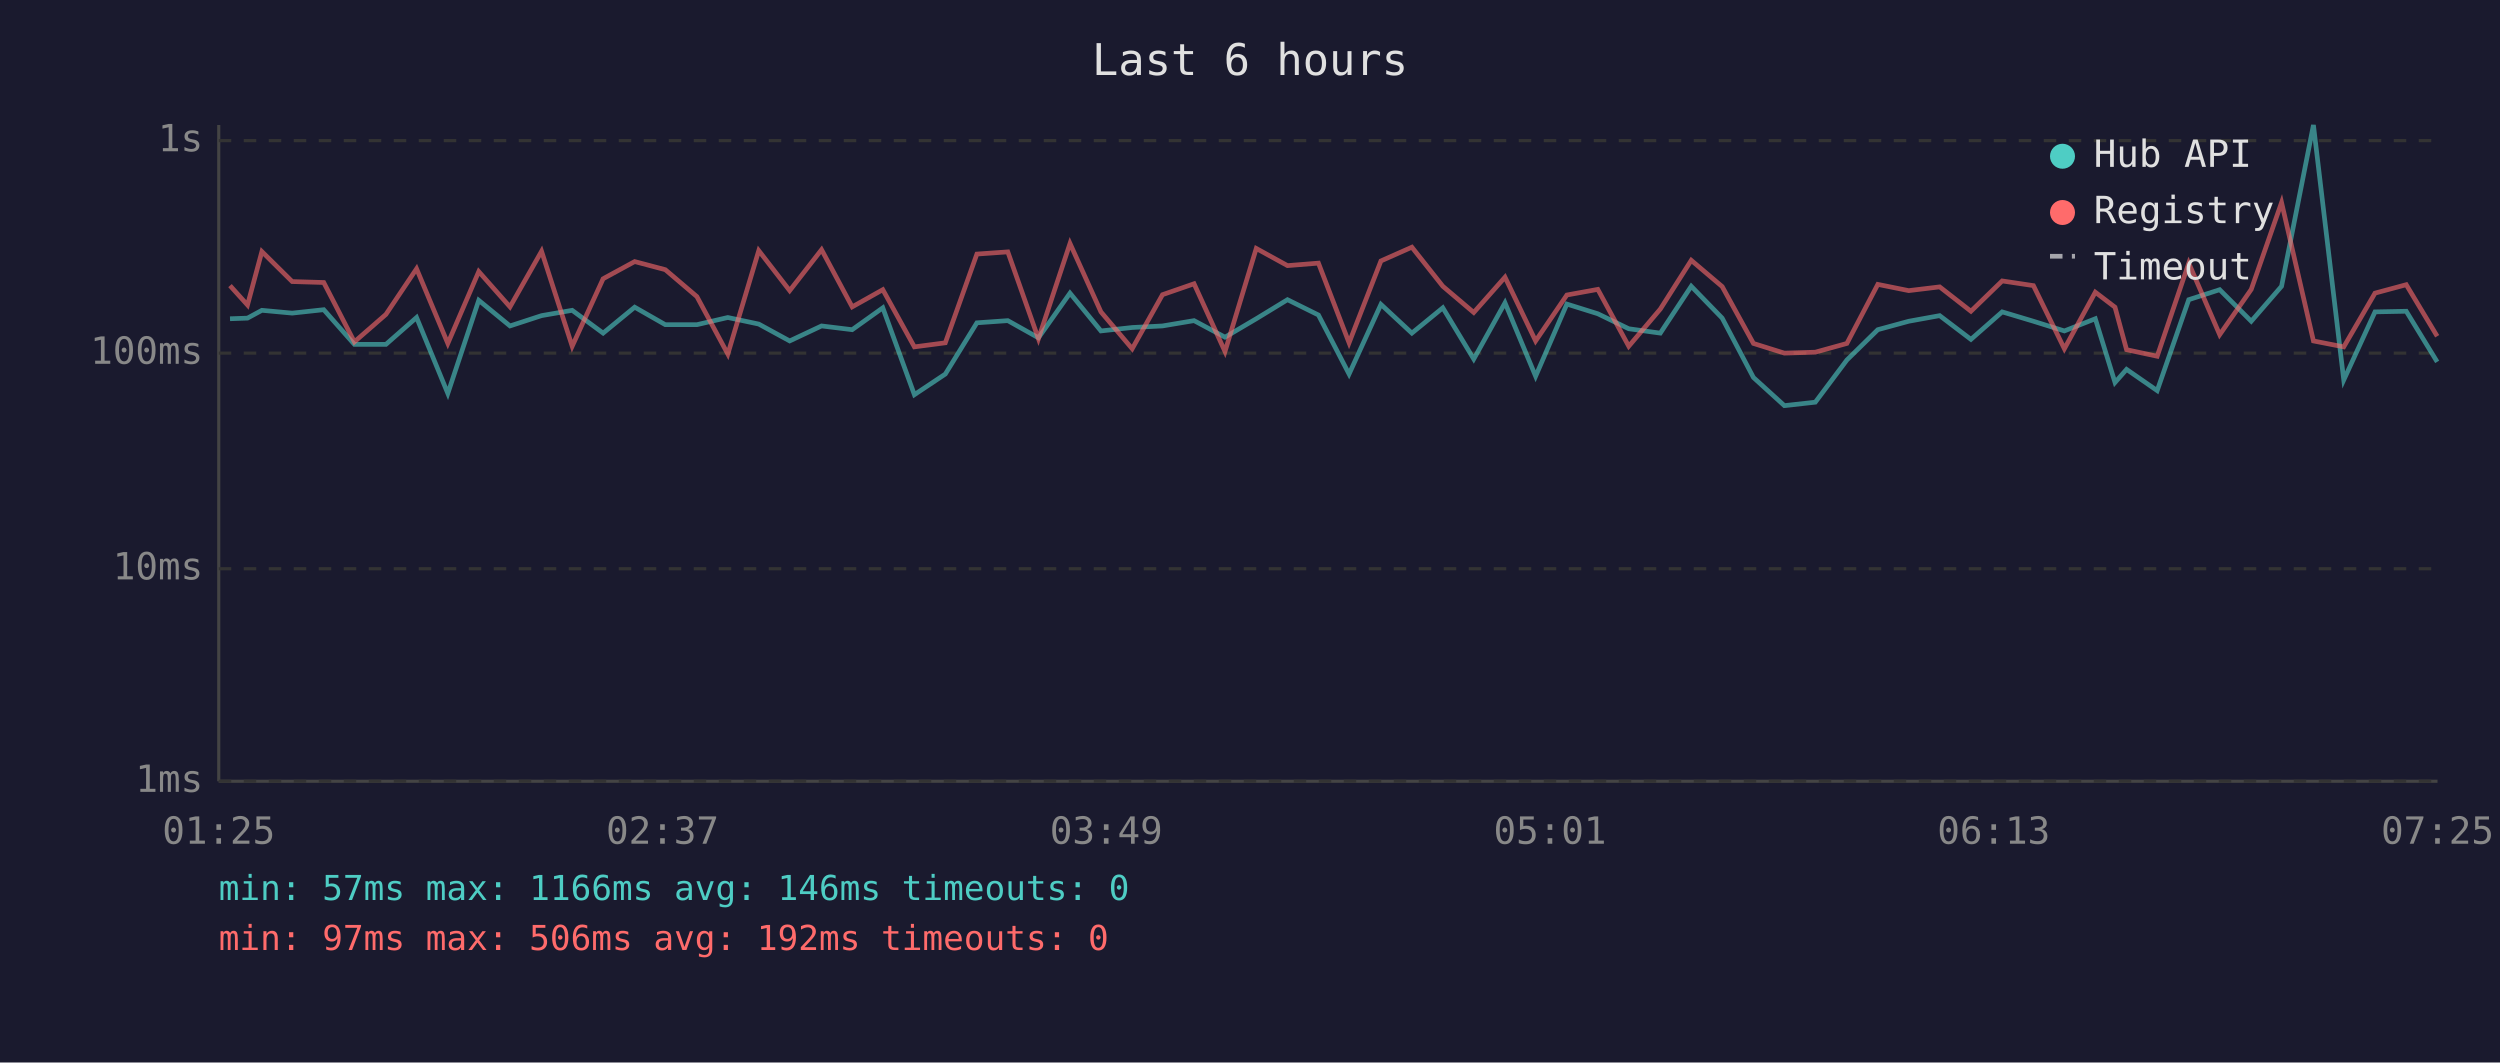
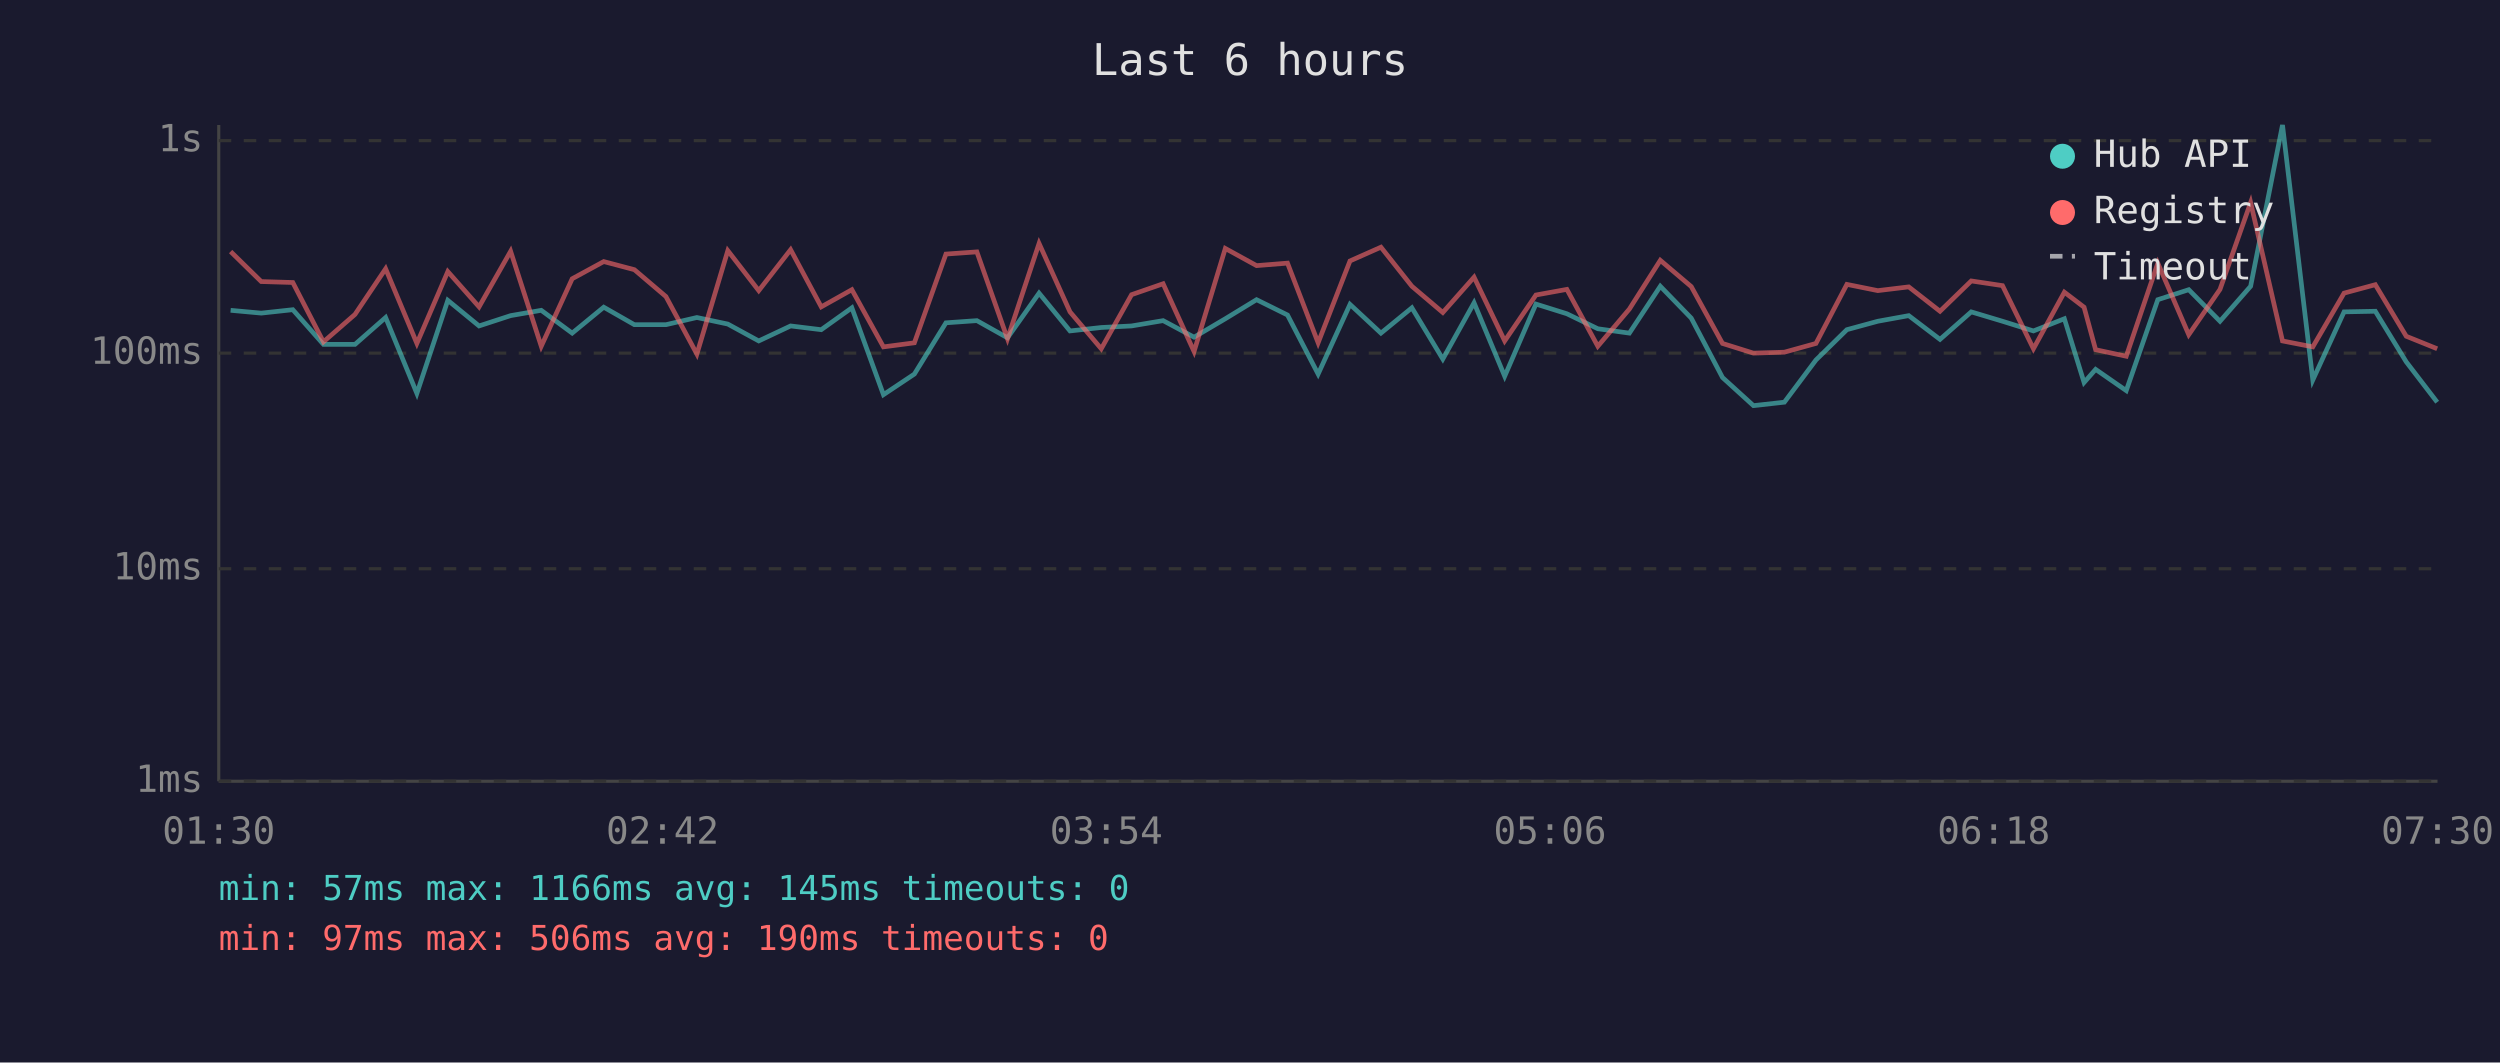
<svg xmlns="http://www.w3.org/2000/svg" viewBox="0 0 800 340" font-family="monospace" font-size="12">
  <rect width="800" height="340" fill="#1a1a2e" />
  <text x="400" y="24" fill="#e0e0e0" font-size="14" text-anchor="middle">Last 6 hours</text>
  <line x1="70" y1="40" x2="70" y2="250" stroke="#444" stroke-width="1" />
  <line x1="70" y1="250" x2="780" y2="250" stroke="#444" stroke-width="1" />
  <line x1="70" y1="250" x2="780" y2="250" stroke="#333" stroke-width="1" stroke-dasharray="4" />
  <text x="65" y="250" fill="#888" text-anchor="end" dominant-baseline="middle">1ms</text>
  <line x1="70" y1="182" x2="780" y2="182" stroke="#333" stroke-width="1" stroke-dasharray="4" />
  <text x="65" y="182" fill="#888" text-anchor="end" dominant-baseline="middle">10ms</text>
  <line x1="70" y1="113" x2="780" y2="113" stroke="#333" stroke-width="1" stroke-dasharray="4" />
  <text x="65" y="113" fill="#888" text-anchor="end" dominant-baseline="middle">100ms</text>
  <line x1="70" y1="45" x2="780" y2="45" stroke="#333" stroke-width="1" stroke-dasharray="4" />
  <text x="65" y="45" fill="#888" text-anchor="end" dominant-baseline="middle">1s</text>
-   <text x="70" y="270" fill="#888" text-anchor="middle">01:25</text>
-   <text x="212" y="270" fill="#888" text-anchor="middle">02:37</text>
-   <text x="354" y="270" fill="#888" text-anchor="middle">03:49</text>
-   <text x="496" y="270" fill="#888" text-anchor="middle">05:01</text>
-   <text x="638" y="270" fill="#888" text-anchor="middle">06:13</text>
-   <text x="780" y="270" fill="#888" text-anchor="middle">07:25</text>
-   <polyline points="73.6,102.0 79.2,101.8 83.8,99.3 93.5,100.2 103.6,99.1 113.4,110.2 123.5,110.2 133.3,101.6 143.3,125.9 153.2,96.1 163.2,104.3 173.3,101.0 183.1,99.3 193.0,106.6 203.1,98.3 212.9,103.9 223.0,103.9 232.9,101.6 242.8,103.7 252.7,109.1 262.9,104.3 272.7,105.5 282.5,98.5 292.6,126.3 302.5,119.7 312.6,103.3 322.5,102.6 332.3,108.1 342.4,93.8 352.3,105.9 362.3,104.8 372.0,104.3 382.1,102.6 392.0,107.9 402.0,102.0 412.0,95.9 421.9,100.8 431.7,119.7 441.9,97.4 451.8,106.6 461.7,98.5 471.6,114.9 481.6,96.9 491.4,120.4 501.4,97.3 511.3,100.4 521.2,105.2 531.3,106.6 541.2,91.6 551.1,101.8 561.1,120.8 571.0,129.8 580.9,128.7 591.0,115.2 600.9,105.5 610.8,102.8 620.7,101.0 630.7,108.6 640.7,99.8 650.7,102.8 660.6,105.9 670.5,102.0 676.8,122.4 680.5,118.2 690.3,125.0 700.4,95.9 710.3,92.7 720.4,102.8 730.1,91.6 740.3,40.0 750.0,121.6 760.0,99.8 770.0,99.6 779.9,115.8" fill="none" stroke="#4ecdc4" stroke-width="1.5" opacity="0.6" />
-   <polyline points="73.6,91.4 79.2,97.6 83.8,80.5 93.5,90.1 103.6,90.4 113.4,109.4 123.5,100.6 133.3,86.0 143.3,109.9 153.2,86.9 163.2,98.2 173.3,80.4 183.1,110.8 193.0,89.2 203.1,83.7 212.9,86.3 223.0,94.9 232.9,113.3 242.8,80.2 252.7,93.0 262.9,79.9 272.7,98.2 282.5,92.7 292.6,111.0 302.5,109.7 312.6,81.3 322.5,80.6 332.3,108.4 342.4,77.9 352.3,99.8 362.3,111.6 372.0,94.3 382.1,90.8 392.0,112.5 402.0,79.5 412.0,85.0 421.9,84.2 431.7,109.7 441.9,83.5 451.8,79.1 461.7,91.6 471.6,100.0 481.6,88.7 491.4,109.1 501.4,94.4 511.3,92.6 521.2,110.8 531.3,98.9 541.2,83.3 551.1,91.7 561.1,109.9 571.0,113.0 580.9,112.7 591.0,109.9 600.9,91.0 610.8,93.0 620.7,91.8 630.7,99.6 640.7,89.9 650.7,91.4 660.6,111.6 670.5,93.5 676.8,98.3 680.5,111.9 690.3,114.0 700.4,84.2 710.3,107.1 720.4,92.6 730.1,64.8 740.3,109.1 750.0,111.0 760.0,93.8 770.0,91.1 779.9,107.6" fill="none" stroke="#ff6b6b" stroke-width="1.5" opacity="0.6" />
+   <text x="70" y="270" fill="#888" text-anchor="middle">01:30</text>
+   <text x="212" y="270" fill="#888" text-anchor="middle">02:42</text>
+   <text x="354" y="270" fill="#888" text-anchor="middle">03:54</text>
+   <text x="496" y="270" fill="#888" text-anchor="middle">05:06</text>
+   <text x="638" y="270" fill="#888" text-anchor="middle">06:18</text>
+   <text x="780" y="270" fill="#888" text-anchor="middle">07:30</text>
+   <polyline points="73.8,99.3 83.6,100.2 93.7,99.1 103.5,110.2 113.6,110.2 123.4,101.6 133.4,125.9 143.3,96.1 153.3,104.3 163.4,101.0 173.2,99.3 183.1,106.6 193.2,98.3 203.0,103.9 213.1,103.9 223.0,101.6 232.9,103.7 242.8,109.1 253.0,104.3 262.8,105.5 272.6,98.5 282.7,126.3 292.6,119.7 302.7,103.3 312.6,102.6 322.4,108.1 332.5,93.8 342.4,105.9 352.4,104.8 362.1,104.3 372.2,102.6 382.1,107.9 392.1,102.0 402.1,95.9 412.0,100.8 421.8,119.7 432.0,97.4 441.9,106.6 451.8,98.5 461.7,114.9 471.7,96.9 481.5,120.4 491.5,97.3 501.4,100.4 511.3,105.2 521.4,106.6 531.3,91.6 541.2,101.8 551.2,120.8 561.1,129.8 571.0,128.7 581.1,115.2 591.0,105.5 600.9,102.8 610.8,101.0 620.8,108.6 630.8,99.8 640.8,102.8 650.7,105.9 660.6,102.0 666.9,122.4 670.6,118.2 680.4,125.0 690.5,95.9 700.4,92.7 710.4,102.8 720.2,91.6 730.4,40.0 740.1,121.6 750.1,99.8 760.1,99.6 770.0,115.8 779.9,128.7" fill="none" stroke="#4ecdc4" stroke-width="1.5" opacity="0.6" />
+   <polyline points="73.8,80.5 83.6,90.1 93.7,90.4 103.5,109.4 113.6,100.6 123.4,86.0 133.4,109.9 143.3,86.9 153.3,98.2 163.4,80.4 173.2,110.8 183.1,89.2 193.2,83.7 203.0,86.3 213.1,94.9 223.0,113.3 232.9,80.2 242.8,93.0 253.0,79.9 262.8,98.2 272.6,92.7 282.7,111.0 292.6,109.7 302.7,81.3 312.6,80.6 322.4,108.4 332.5,77.9 342.4,99.8 352.4,111.6 362.1,94.3 372.2,90.8 382.1,112.5 392.1,79.5 402.1,85.0 412.0,84.2 421.8,109.7 432.0,83.5 441.9,79.1 451.8,91.6 461.7,100.0 471.7,88.7 481.5,109.1 491.5,94.4 501.4,92.6 511.3,110.8 521.4,98.9 531.3,83.3 541.2,91.7 551.2,109.9 561.1,113.0 571.0,112.7 581.1,109.9 591.0,91.0 600.9,93.0 610.8,91.8 620.8,99.6 630.8,89.9 640.8,91.4 650.7,111.6 660.6,93.5 666.9,98.3 670.6,111.9 680.4,114.0 690.5,84.2 700.4,107.1 710.4,92.6 720.2,64.8 730.4,109.1 740.1,111.0 750.1,93.8 760.1,91.1 770.0,107.6 779.9,111.6" fill="none" stroke="#ff6b6b" stroke-width="1.5" opacity="0.6" />
  <circle cx="660" cy="50" r="4" fill="#4ecdc4" />
  <text x="670" y="50" fill="#e0e0e0" dominant-baseline="middle">Hub API</text>
  <circle cx="660" cy="68" r="4" fill="#ff6b6b" />
  <text x="670" y="68" fill="#e0e0e0" dominant-baseline="middle">Registry</text>
  <line x1="656" y1="82" x2="664" y2="82" stroke="#e0e0e0" stroke-width="1.5" stroke-dasharray="4,3" opacity="0.7" />
  <text x="670" y="86" fill="#e0e0e0" dominant-baseline="middle">Timeout</text>
-   <text x="70" y="288" fill="#4ecdc4" font-size="11">min: 57ms  max: 1166ms  avg: 146ms  timeouts: 0</text>
-   <text x="70" y="304" fill="#ff6b6b" font-size="11">min: 97ms  max: 506ms  avg: 192ms  timeouts: 0</text>
+   <text x="70" y="288" fill="#4ecdc4" font-size="11">min: 57ms  max: 1166ms  avg: 145ms  timeouts: 0</text>
+   <text x="70" y="304" fill="#ff6b6b" font-size="11">min: 97ms  max: 506ms  avg: 190ms  timeouts: 0</text>
</svg>
